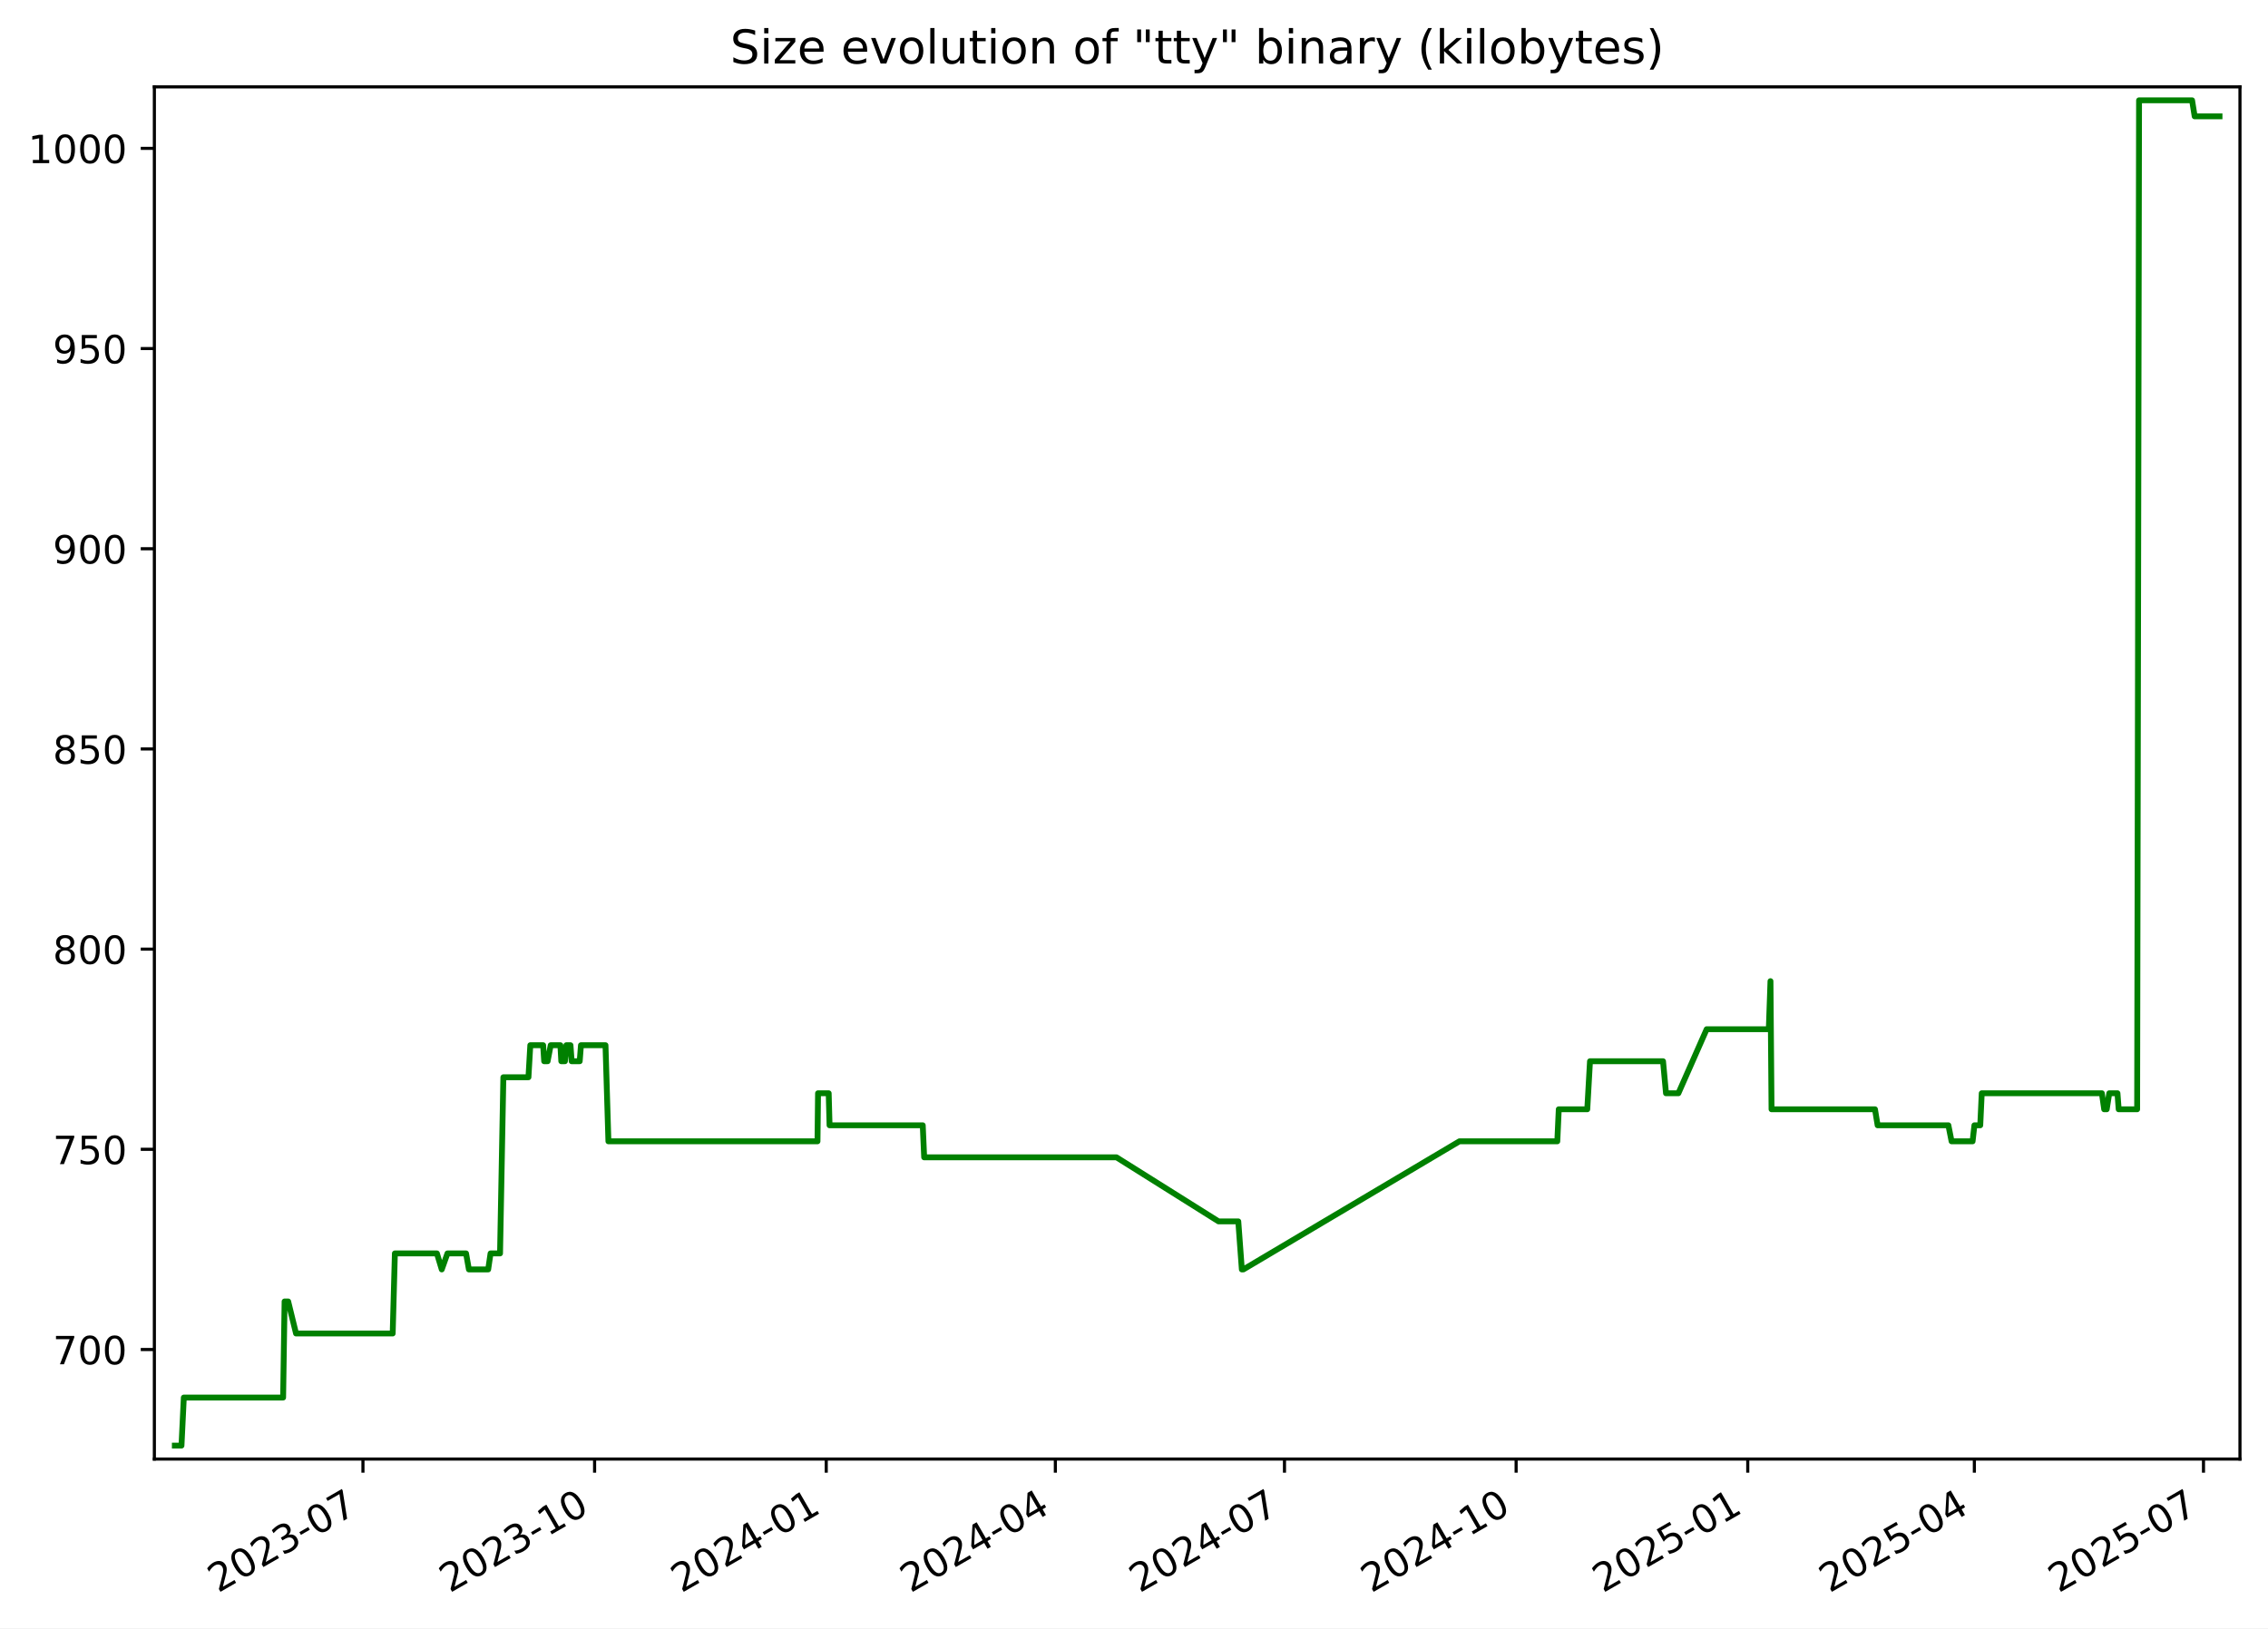
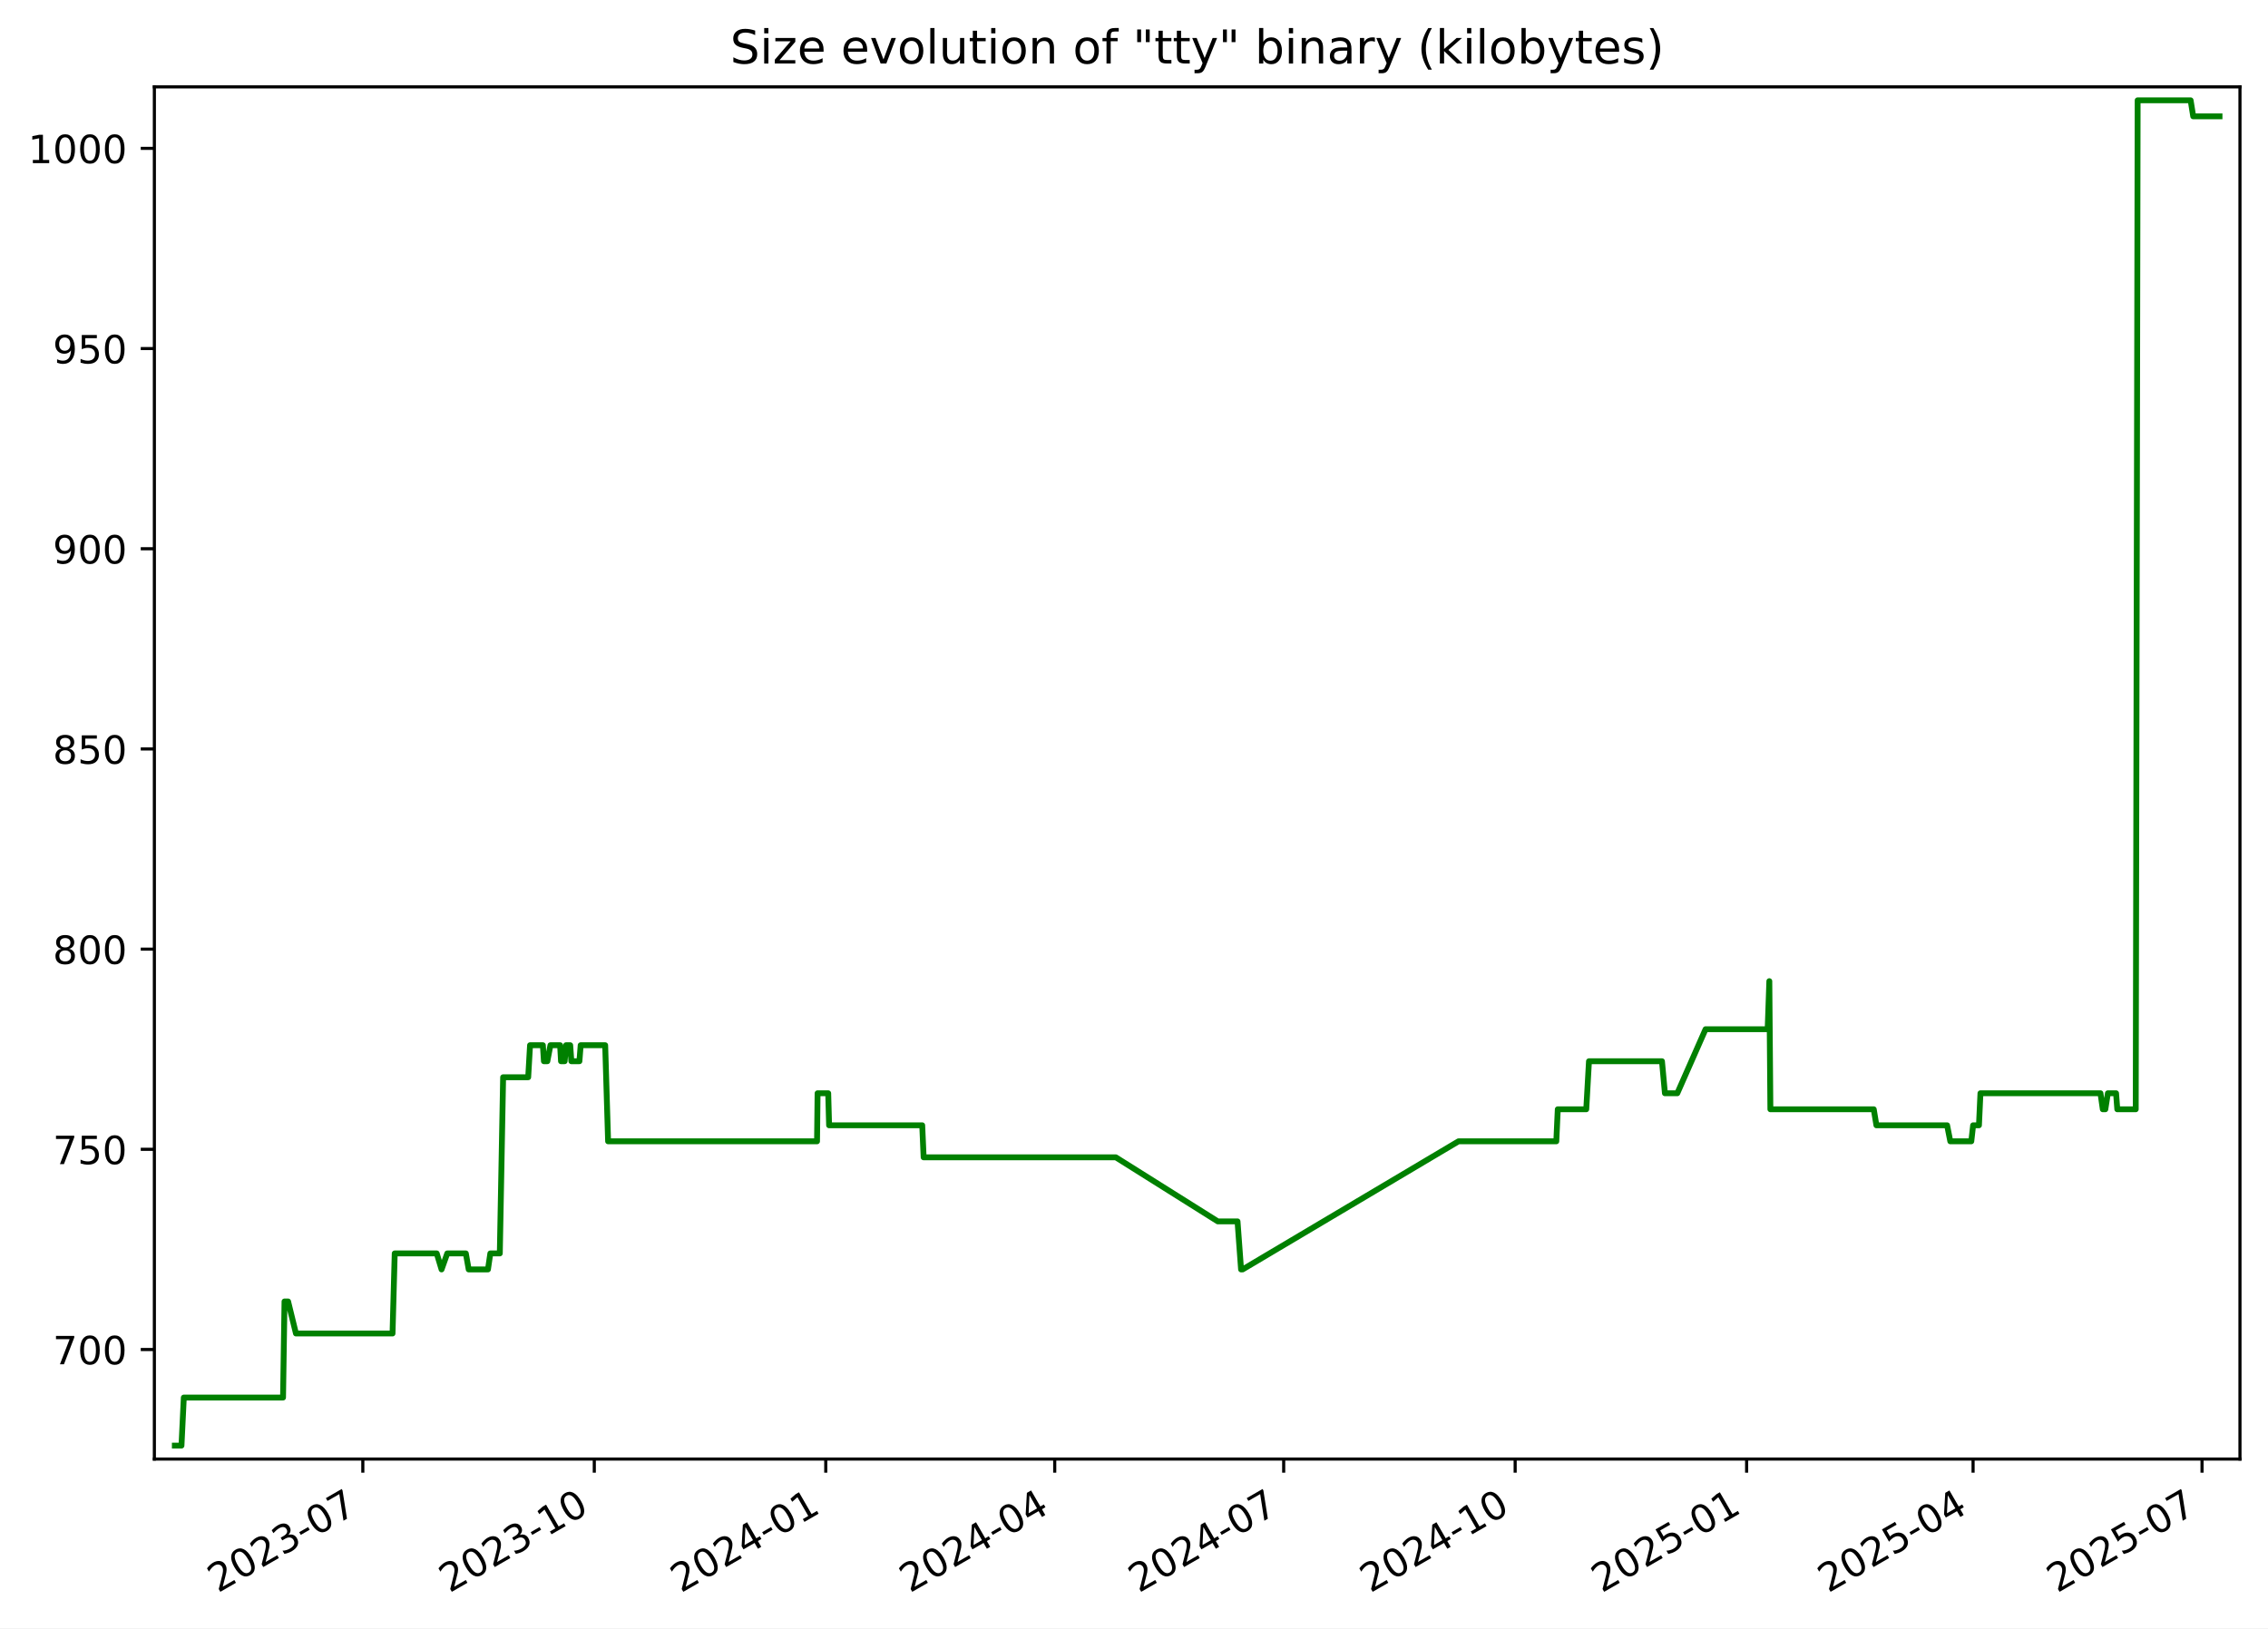
<svg xmlns="http://www.w3.org/2000/svg" xmlns:xlink="http://www.w3.org/1999/xlink" width="582.53pt" height="418.303pt" viewBox="0 0 582.53 418.303" version="1.1">
  <defs>
    <style type="text/css">*{stroke-linejoin: round; stroke-linecap: butt}</style>
  </defs>
  <g id="figure_1">
    <g id="patch_1">
      <path d="M -0 418.303  L 582.53 418.303  L 582.53 0  L -0 0  z " style="fill: #ffffff" />
    </g>
    <g id="axes_1">
      <g id="patch_2">
        <path d="M 39.65 374.83  L 575.33 374.83  L 575.33 22.318  L 39.65 22.318  z " style="fill: #ffffff" />
      </g>
      <g id="matplotlib.axis_1">
        <g id="xtick_1">
          <g id="line2d_1">
            <defs>
-               <path id="m0eb9b0418c" d="M 0 0  L 0 3.5  " style="stroke: #000000; stroke-width: 0.8" />
+               <path id="m0f30a778d2" d="M 0 0  L 0 3.5  " style="stroke: #000000; stroke-width: 0.8" />
            </defs>
            <g>
-               <use xlink:href="#m0eb9b0418c" x="93.223" y="374.83" style="stroke: #000000; stroke-width: 0.8" />
+               <use xlink:href="#m0f30a778d2" x="93.189" y="374.83" style="stroke: #000000; stroke-width: 0.8" />
            </g>
          </g>
          <g id="text_1">
-             <g transform="translate(55.99866 409.302) rotate(-30) scale(0.1 -0.1)">
+             <g transform="translate(55.96398 409.302) rotate(-30) scale(0.1 -0.1)">
              <defs>
                <path id="DejaVuSans-32" d="M 1228 531  L 3431 531  L 3431 0  L 469 0  L 469 531  Q 828 903 1448 1529  Q 2069 2156 2228 2338  Q 2531 2678 2651 2914  Q 2772 3150 2772 3378  Q 2772 3750 2511 3984  Q 2250 4219 1831 4219  Q 1534 4219 1204 4116  Q 875 4013 500 3803  L 500 4441  Q 881 4594 1212 4672  Q 1544 4750 1819 4750  Q 2544 4750 2975 4387  Q 3406 4025 3406 3419  Q 3406 3131 3298 2873  Q 3191 2616 2906 2266  Q 2828 2175 2409 1742  Q 1991 1309 1228 531  z " transform="scale(0.015625)" />
                <path id="DejaVuSans-30" d="M 2034 4250  Q 1547 4250 1301 3770  Q 1056 3291 1056 2328  Q 1056 1369 1301 889  Q 1547 409 2034 409  Q 2525 409 2770 889  Q 3016 1369 3016 2328  Q 3016 3291 2770 3770  Q 2525 4250 2034 4250  z M 2034 4750  Q 2819 4750 3233 4129  Q 3647 3509 3647 2328  Q 3647 1150 3233 529  Q 2819 -91 2034 -91  Q 1250 -91 836 529  Q 422 1150 422 2328  Q 422 3509 836 4129  Q 1250 4750 2034 4750  z " transform="scale(0.015625)" />
                <path id="DejaVuSans-33" d="M 2597 2516  Q 3050 2419 3304 2112  Q 3559 1806 3559 1356  Q 3559 666 3084 287  Q 2609 -91 1734 -91  Q 1441 -91 1130 -33  Q 819 25 488 141  L 488 750  Q 750 597 1062 519  Q 1375 441 1716 441  Q 2309 441 2620 675  Q 2931 909 2931 1356  Q 2931 1769 2642 2001  Q 2353 2234 1838 2234  L 1294 2234  L 1294 2753  L 1863 2753  Q 2328 2753 2575 2939  Q 2822 3125 2822 3475  Q 2822 3834 2567 4026  Q 2313 4219 1838 4219  Q 1578 4219 1281 4162  Q 984 4106 628 3988  L 628 4550  Q 988 4650 1302 4700  Q 1616 4750 1894 4750  Q 2613 4750 3031 4423  Q 3450 4097 3450 3541  Q 3450 3153 3228 2886  Q 3006 2619 2597 2516  z " transform="scale(0.015625)" />
                <path id="DejaVuSans-2d" d="M 313 2009  L 1997 2009  L 1997 1497  L 313 1497  L 313 2009  z " transform="scale(0.015625)" />
                <path id="DejaVuSans-37" d="M 525 4666  L 3525 4666  L 3525 4397  L 1831 0  L 1172 0  L 2766 4134  L 525 4134  L 525 4666  z " transform="scale(0.015625)" />
              </defs>
              <use xlink:href="#DejaVuSans-32" />
              <use xlink:href="#DejaVuSans-30" x="63.623" />
              <use xlink:href="#DejaVuSans-32" x="127.246" />
              <use xlink:href="#DejaVuSans-33" x="190.869" />
              <use xlink:href="#DejaVuSans-2d" x="254.492" />
              <use xlink:href="#DejaVuSans-30" x="290.576" />
              <use xlink:href="#DejaVuSans-37" x="354.199" />
            </g>
          </g>
        </g>
        <g id="xtick_2">
          <g id="line2d_2">
            <g>
-               <use xlink:href="#m0eb9b0418c" x="152.72" y="374.83" style="stroke: #000000; stroke-width: 0.8" />
+               <use xlink:href="#m0f30a778d2" x="152.642" y="374.83" style="stroke: #000000; stroke-width: 0.8" />
            </g>
          </g>
          <g id="text_2">
-             <g transform="translate(115.495 409.302) rotate(-30) scale(0.1 -0.1)">
+             <g transform="translate(115.4176 409.302) rotate(-30) scale(0.1 -0.1)">
              <defs>
                <path id="DejaVuSans-31" d="M 794 531  L 1825 531  L 1825 4091  L 703 3866  L 703 4441  L 1819 4666  L 2450 4666  L 2450 531  L 3481 531  L 3481 0  L 794 0  L 794 531  z " transform="scale(0.015625)" />
              </defs>
              <use xlink:href="#DejaVuSans-32" />
              <use xlink:href="#DejaVuSans-30" x="63.623" />
              <use xlink:href="#DejaVuSans-32" x="127.246" />
              <use xlink:href="#DejaVuSans-33" x="190.869" />
              <use xlink:href="#DejaVuSans-2d" x="254.492" />
              <use xlink:href="#DejaVuSans-31" x="290.576" />
              <use xlink:href="#DejaVuSans-30" x="354.199" />
            </g>
          </g>
        </g>
        <g id="xtick_3">
          <g id="line2d_3">
            <g>
-               <use xlink:href="#m0eb9b0418c" x="212.216" y="374.83" style="stroke: #000000; stroke-width: 0.8" />
+               <use xlink:href="#m0f30a778d2" x="212.096" y="374.83" style="stroke: #000000; stroke-width: 0.8" />
            </g>
          </g>
          <g id="text_3">
-             <g transform="translate(174.9913 409.302) rotate(-30) scale(0.1 -0.1)">
+             <g transform="translate(174.8712 409.302) rotate(-30) scale(0.1 -0.1)">
              <defs>
                <path id="DejaVuSans-34" d="M 2419 4116  L 825 1625  L 2419 1625  L 2419 4116  z M 2253 4666  L 3047 4666  L 3047 1625  L 3713 1625  L 3713 1100  L 3047 1100  L 3047 0  L 2419 0  L 2419 1100  L 313 1100  L 313 1709  L 2253 4666  z " transform="scale(0.015625)" />
              </defs>
              <use xlink:href="#DejaVuSans-32" />
              <use xlink:href="#DejaVuSans-30" x="63.623" />
              <use xlink:href="#DejaVuSans-32" x="127.246" />
              <use xlink:href="#DejaVuSans-34" x="190.869" />
              <use xlink:href="#DejaVuSans-2d" x="254.492" />
              <use xlink:href="#DejaVuSans-30" x="290.576" />
              <use xlink:href="#DejaVuSans-31" x="354.199" />
            </g>
          </g>
        </g>
        <g id="xtick_4">
          <g id="line2d_4">
            <g>
-               <use xlink:href="#m0eb9b0418c" x="271.066" y="374.83" style="stroke: #000000; stroke-width: 0.8" />
+               <use xlink:href="#m0f30a778d2" x="270.903" y="374.83" style="stroke: #000000; stroke-width: 0.8" />
            </g>
          </g>
          <g id="text_4">
-             <g transform="translate(233.8409 409.302) rotate(-30) scale(0.1 -0.1)">
+             <g transform="translate(233.6785 409.302) rotate(-30) scale(0.1 -0.1)">
              <use xlink:href="#DejaVuSans-32" />
              <use xlink:href="#DejaVuSans-30" x="63.623" />
              <use xlink:href="#DejaVuSans-32" x="127.246" />
              <use xlink:href="#DejaVuSans-34" x="190.869" />
              <use xlink:href="#DejaVuSans-2d" x="254.492" />
              <use xlink:href="#DejaVuSans-30" x="290.576" />
              <use xlink:href="#DejaVuSans-34" x="354.199" />
            </g>
          </g>
        </g>
        <g id="xtick_5">
          <g id="line2d_5">
            <g>
-               <use xlink:href="#m0eb9b0418c" x="329.915" y="374.83" style="stroke: #000000; stroke-width: 0.8" />
+               <use xlink:href="#m0f30a778d2" x="329.711" y="374.83" style="stroke: #000000; stroke-width: 0.8" />
            </g>
          </g>
          <g id="text_5">
-             <g transform="translate(292.6905 409.302) rotate(-30) scale(0.1 -0.1)">
+             <g transform="translate(292.4859 409.302) rotate(-30) scale(0.1 -0.1)">
              <use xlink:href="#DejaVuSans-32" />
              <use xlink:href="#DejaVuSans-30" x="63.623" />
              <use xlink:href="#DejaVuSans-32" x="127.246" />
              <use xlink:href="#DejaVuSans-34" x="190.869" />
              <use xlink:href="#DejaVuSans-2d" x="254.492" />
              <use xlink:href="#DejaVuSans-30" x="290.576" />
              <use xlink:href="#DejaVuSans-37" x="354.199" />
            </g>
          </g>
        </g>
        <g id="xtick_6">
          <g id="line2d_6">
            <g>
-               <use xlink:href="#m0eb9b0418c" x="389.412" y="374.83" style="stroke: #000000; stroke-width: 0.8" />
+               <use xlink:href="#m0f30a778d2" x="389.164" y="374.83" style="stroke: #000000; stroke-width: 0.8" />
            </g>
          </g>
          <g id="text_6">
-             <g transform="translate(352.1868 409.302) rotate(-30) scale(0.1 -0.1)">
+             <g transform="translate(351.9395 409.302) rotate(-30) scale(0.1 -0.1)">
              <use xlink:href="#DejaVuSans-32" />
              <use xlink:href="#DejaVuSans-30" x="63.623" />
              <use xlink:href="#DejaVuSans-32" x="127.246" />
              <use xlink:href="#DejaVuSans-34" x="190.869" />
              <use xlink:href="#DejaVuSans-2d" x="254.492" />
              <use xlink:href="#DejaVuSans-31" x="290.576" />
              <use xlink:href="#DejaVuSans-30" x="354.199" />
            </g>
          </g>
        </g>
        <g id="xtick_7">
          <g id="line2d_7">
            <g>
-               <use xlink:href="#m0eb9b0418c" x="448.908" y="374.83" style="stroke: #000000; stroke-width: 0.8" />
+               <use xlink:href="#m0f30a778d2" x="448.618" y="374.83" style="stroke: #000000; stroke-width: 0.8" />
            </g>
          </g>
          <g id="text_7">
-             <g transform="translate(411.6831 409.302) rotate(-30) scale(0.1 -0.1)">
+             <g transform="translate(411.3931 409.302) rotate(-30) scale(0.1 -0.1)">
              <defs>
                <path id="DejaVuSans-35" d="M 691 4666  L 3169 4666  L 3169 4134  L 1269 4134  L 1269 2991  Q 1406 3038 1543 3061  Q 1681 3084 1819 3084  Q 2600 3084 3056 2656  Q 3513 2228 3513 1497  Q 3513 744 3044 326  Q 2575 -91 1722 -91  Q 1428 -91 1123 -41  Q 819 9 494 109  L 494 744  Q 775 591 1075 516  Q 1375 441 1709 441  Q 2250 441 2565 725  Q 2881 1009 2881 1497  Q 2881 1984 2565 2268  Q 2250 2553 1709 2553  Q 1456 2553 1204 2497  Q 953 2441 691 2322  L 691 4666  z " transform="scale(0.015625)" />
              </defs>
              <use xlink:href="#DejaVuSans-32" />
              <use xlink:href="#DejaVuSans-30" x="63.623" />
              <use xlink:href="#DejaVuSans-32" x="127.246" />
              <use xlink:href="#DejaVuSans-35" x="190.869" />
              <use xlink:href="#DejaVuSans-2d" x="254.492" />
              <use xlink:href="#DejaVuSans-30" x="290.576" />
              <use xlink:href="#DejaVuSans-31" x="354.199" />
            </g>
          </g>
        </g>
        <g id="xtick_8">
          <g id="line2d_8">
            <g>
-               <use xlink:href="#m0eb9b0418c" x="507.111" y="374.83" style="stroke: #000000; stroke-width: 0.8" />
+               <use xlink:href="#m0f30a778d2" x="506.779" y="374.83" style="stroke: #000000; stroke-width: 0.8" />
            </g>
          </g>
          <g id="text_8">
-             <g transform="translate(469.886 409.302) rotate(-30) scale(0.1 -0.1)">
+             <g transform="translate(469.5542 409.302) rotate(-30) scale(0.1 -0.1)">
              <use xlink:href="#DejaVuSans-32" />
              <use xlink:href="#DejaVuSans-30" x="63.623" />
              <use xlink:href="#DejaVuSans-32" x="127.246" />
              <use xlink:href="#DejaVuSans-35" x="190.869" />
              <use xlink:href="#DejaVuSans-2d" x="254.492" />
              <use xlink:href="#DejaVuSans-30" x="290.576" />
              <use xlink:href="#DejaVuSans-34" x="354.199" />
            </g>
          </g>
        </g>
        <g id="xtick_9">
          <g id="line2d_9">
            <g>
-               <use xlink:href="#m0eb9b0418c" x="565.96" y="374.83" style="stroke: #000000; stroke-width: 0.8" />
+               <use xlink:href="#m0f30a778d2" x="565.586" y="374.83" style="stroke: #000000; stroke-width: 0.8" />
            </g>
          </g>
          <g id="text_9">
-             <g transform="translate(528.7356 409.302) rotate(-30) scale(0.1 -0.1)">
+             <g transform="translate(528.3616 409.302) rotate(-30) scale(0.1 -0.1)">
              <use xlink:href="#DejaVuSans-32" />
              <use xlink:href="#DejaVuSans-30" x="63.623" />
              <use xlink:href="#DejaVuSans-32" x="127.246" />
              <use xlink:href="#DejaVuSans-35" x="190.869" />
              <use xlink:href="#DejaVuSans-2d" x="254.492" />
              <use xlink:href="#DejaVuSans-30" x="290.576" />
              <use xlink:href="#DejaVuSans-37" x="354.199" />
            </g>
          </g>
        </g>
      </g>
      <g id="matplotlib.axis_2">
        <g id="ytick_1">
          <g id="line2d_10">
            <defs>
-               <path id="mc0d45f4454" d="M 0 0  L -3.5 0  " style="stroke: #000000; stroke-width: 0.8" />
+               <path id="mbee3c1ac66" d="M 0 0  L -3.5 0  " style="stroke: #000000; stroke-width: 0.8" />
            </defs>
            <g>
-               <use xlink:href="#mc0d45f4454" x="39.65" y="346.688" style="stroke: #000000; stroke-width: 0.8" />
+               <use xlink:href="#mbee3c1ac66" x="39.65" y="346.688" style="stroke: #000000; stroke-width: 0.8" />
            </g>
          </g>
          <g id="text_10">
            <g transform="translate(13.5625 350.4876) scale(0.1 -0.1)">
              <use xlink:href="#DejaVuSans-37" />
              <use xlink:href="#DejaVuSans-30" x="63.623" />
              <use xlink:href="#DejaVuSans-30" x="127.246" />
            </g>
          </g>
        </g>
        <g id="ytick_2">
          <g id="line2d_11">
            <g>
-               <use xlink:href="#mc0d45f4454" x="39.65" y="295.26" style="stroke: #000000; stroke-width: 0.8" />
+               <use xlink:href="#mbee3c1ac66" x="39.65" y="295.26" style="stroke: #000000; stroke-width: 0.8" />
            </g>
          </g>
          <g id="text_11">
            <g transform="translate(13.5625 299.0591) scale(0.1 -0.1)">
              <use xlink:href="#DejaVuSans-37" />
              <use xlink:href="#DejaVuSans-35" x="63.623" />
              <use xlink:href="#DejaVuSans-30" x="127.246" />
            </g>
          </g>
        </g>
        <g id="ytick_3">
          <g id="line2d_12">
            <g>
-               <use xlink:href="#mc0d45f4454" x="39.65" y="243.831" style="stroke: #000000; stroke-width: 0.8" />
+               <use xlink:href="#mbee3c1ac66" x="39.65" y="243.831" style="stroke: #000000; stroke-width: 0.8" />
            </g>
          </g>
          <g id="text_12">
            <g transform="translate(13.5625 247.6305) scale(0.1 -0.1)">
              <defs>
                <path id="DejaVuSans-38" d="M 2034 2216  Q 1584 2216 1326 1975  Q 1069 1734 1069 1313  Q 1069 891 1326 650  Q 1584 409 2034 409  Q 2484 409 2743 651  Q 3003 894 3003 1313  Q 3003 1734 2745 1975  Q 2488 2216 2034 2216  z M 1403 2484  Q 997 2584 770 2862  Q 544 3141 544 3541  Q 544 4100 942 4425  Q 1341 4750 2034 4750  Q 2731 4750 3128 4425  Q 3525 4100 3525 3541  Q 3525 3141 3298 2862  Q 3072 2584 2669 2484  Q 3125 2378 3379 2068  Q 3634 1759 3634 1313  Q 3634 634 3220 271  Q 2806 -91 2034 -91  Q 1263 -91 848 271  Q 434 634 434 1313  Q 434 1759 690 2068  Q 947 2378 1403 2484  z M 1172 3481  Q 1172 3119 1398 2916  Q 1625 2713 2034 2713  Q 2441 2713 2670 2916  Q 2900 3119 2900 3481  Q 2900 3844 2670 4047  Q 2441 4250 2034 4250  Q 1625 4250 1398 4047  Q 1172 3844 1172 3481  z " transform="scale(0.015625)" />
              </defs>
              <use xlink:href="#DejaVuSans-38" />
              <use xlink:href="#DejaVuSans-30" x="63.623" />
              <use xlink:href="#DejaVuSans-30" x="127.246" />
            </g>
          </g>
        </g>
        <g id="ytick_4">
          <g id="line2d_13">
            <g>
-               <use xlink:href="#mc0d45f4454" x="39.65" y="192.403" style="stroke: #000000; stroke-width: 0.8" />
+               <use xlink:href="#mbee3c1ac66" x="39.65" y="192.403" style="stroke: #000000; stroke-width: 0.8" />
            </g>
          </g>
          <g id="text_13">
            <g transform="translate(13.5625 196.2019) scale(0.1 -0.1)">
              <use xlink:href="#DejaVuSans-38" />
              <use xlink:href="#DejaVuSans-35" x="63.623" />
              <use xlink:href="#DejaVuSans-30" x="127.246" />
            </g>
          </g>
        </g>
        <g id="ytick_5">
          <g id="line2d_14">
            <g>
-               <use xlink:href="#mc0d45f4454" x="39.65" y="140.974" style="stroke: #000000; stroke-width: 0.8" />
+               <use xlink:href="#mbee3c1ac66" x="39.65" y="140.974" style="stroke: #000000; stroke-width: 0.8" />
            </g>
          </g>
          <g id="text_14">
            <g transform="translate(13.5625 144.7733) scale(0.1 -0.1)">
              <defs>
                <path id="DejaVuSans-39" d="M 703 97  L 703 672  Q 941 559 1184 500  Q 1428 441 1663 441  Q 2288 441 2617 861  Q 2947 1281 2994 2138  Q 2813 1869 2534 1725  Q 2256 1581 1919 1581  Q 1219 1581 811 2004  Q 403 2428 403 3163  Q 403 3881 828 4315  Q 1253 4750 1959 4750  Q 2769 4750 3195 4129  Q 3622 3509 3622 2328  Q 3622 1225 3098 567  Q 2575 -91 1691 -91  Q 1453 -91 1209 -44  Q 966 3 703 97  z M 1959 2075  Q 2384 2075 2632 2365  Q 2881 2656 2881 3163  Q 2881 3666 2632 3958  Q 2384 4250 1959 4250  Q 1534 4250 1286 3958  Q 1038 3666 1038 3163  Q 1038 2656 1286 2365  Q 1534 2075 1959 2075  z " transform="scale(0.015625)" />
              </defs>
              <use xlink:href="#DejaVuSans-39" />
              <use xlink:href="#DejaVuSans-30" x="63.623" />
              <use xlink:href="#DejaVuSans-30" x="127.246" />
            </g>
          </g>
        </g>
        <g id="ytick_6">
          <g id="line2d_15">
            <g>
-               <use xlink:href="#mc0d45f4454" x="39.65" y="89.546" style="stroke: #000000; stroke-width: 0.8" />
+               <use xlink:href="#mbee3c1ac66" x="39.65" y="89.546" style="stroke: #000000; stroke-width: 0.8" />
            </g>
          </g>
          <g id="text_15">
            <g transform="translate(13.5625 93.34477) scale(0.1 -0.1)">
              <use xlink:href="#DejaVuSans-39" />
              <use xlink:href="#DejaVuSans-35" x="63.623" />
              <use xlink:href="#DejaVuSans-30" x="127.246" />
            </g>
          </g>
        </g>
        <g id="ytick_7">
          <g id="line2d_16">
            <g>
-               <use xlink:href="#mc0d45f4454" x="39.65" y="38.117" style="stroke: #000000; stroke-width: 0.8" />
+               <use xlink:href="#mbee3c1ac66" x="39.65" y="38.117" style="stroke: #000000; stroke-width: 0.8" />
            </g>
          </g>
          <g id="text_16">
            <g transform="translate(7.2 41.9162) scale(0.1 -0.1)">
              <use xlink:href="#DejaVuSans-31" />
              <use xlink:href="#DejaVuSans-30" x="63.623" />
              <use xlink:href="#DejaVuSans-30" x="127.246" />
              <use xlink:href="#DejaVuSans-30" x="190.869" />
            </g>
          </g>
        </g>
      </g>
      <g id="line2d_17">
-         <path d="M 44.902 371.374  L 46.614 371.374  L 47.213 359.031  L 72.719 359.031  L 73.097 334.346  L 74.021 334.346  L 76.037 342.574  L 100.861 342.574  L 101.424 322.003  L 112.223 322.003  L 113.463 326.117  L 114.929 322.003  L 119.705 322.003  L 120.437 326.117  L 125.39 326.117  L 125.996 322.003  L 128.435 322.003  L 129.287 276.746  L 135.731 276.746  L 136.206 268.517  L 139.505 268.517  L 139.771 272.631  L 140.654 272.631  L 141.444 268.517  L 143.935 268.517  L 144.165 272.631  L 145.098 272.631  L 145.462 268.517  L 146.531 268.517  L 146.821 272.631  L 148.897 272.631  L 149.217 268.517  L 155.52 268.517  L 156.27 293.203  L 209.972 293.203  L 210.111 280.86  L 212.847 280.86  L 213.07 289.088  L 237.007 289.088  L 237.371 297.317  L 286.768 297.317  L 312.979 313.774  L 318.052 313.774  L 318.963 326.117  L 319.357 326.117  L 374.851 293.203  L 399.989 293.203  L 400.366 284.974  L 407.686 284.974  L 408.386 272.631  L 427.148 272.631  L 427.907 280.86  L 431.091 280.86  L 438.355 264.403  L 454.311 264.403  L 454.743 252.06  L 455.014 284.974  L 481.584 284.974  L 482.264 289.088  L 500.439 289.088  L 501.256 293.203  L 506.656 293.203  L 507.122 289.088  L 508.623 289.088  L 509.004 280.86  L 539.86 280.86  L 540.455 284.974  L 541.103 284.974  L 541.757 280.86  L 543.868 280.86  L 544.179 284.974  L 548.92 284.974  L 549.411 25.774  L 563.032 25.774  L 563.693 29.888  L 570.078 29.888  L 570.078 29.888  " clip-path="url(#p657aeaa836)" style="fill: none; stroke: #008000; stroke-width: 1.5; stroke-linecap: square" />
+         <path d="M 44.902 371.374  L 46.612 371.374  L 47.211 359.031  L 72.699 359.031  L 73.077 334.346  L 74 334.346  L 76.015 342.574  L 100.821 342.574  L 101.383 322.003  L 112.175 322.003  L 113.413 326.117  L 114.879 322.003  L 119.651 322.003  L 120.383 326.117  L 125.332 326.117  L 125.938 322.003  L 128.375 322.003  L 129.226 276.746  L 135.666 276.746  L 136.141 268.517  L 139.437 268.517  L 139.703 272.631  L 140.585 272.631  L 141.375 268.517  L 143.863 268.517  L 144.094 272.631  L 145.026 272.631  L 145.39 268.517  L 146.458 268.517  L 146.748 272.631  L 148.822 272.631  L 149.142 268.517  L 155.441 268.517  L 156.19 293.203  L 209.853 293.203  L 209.993 280.86  L 212.726 280.86  L 212.95 289.088  L 236.87 289.088  L 237.233 297.317  L 286.595 297.317  L 312.787 313.774  L 317.856 313.774  L 318.766 326.117  L 319.16 326.117  L 374.614 293.203  L 399.734 293.203  L 400.111 284.974  L 407.426 284.974  L 408.125 272.631  L 426.873 272.631  L 427.632 280.86  L 430.814 280.86  L 438.072 264.403  L 454.018 264.403  L 454.448 252.06  L 454.719 284.974  L 481.271 284.974  L 481.95 289.088  L 500.112 289.088  L 500.929 293.203  L 506.324 293.203  L 506.79 289.088  L 508.29 289.088  L 508.671 280.86  L 539.505 280.86  L 540.099 284.974  L 540.747 284.974  L 541.401 280.86  L 543.51 280.86  L 543.821 284.974  L 548.559 284.974  L 549.049 25.774  L 562.66 25.774  L 563.32 29.888  L 570.078 29.888  L 570.078 29.888  " clip-path="url(#pd89c43f963)" style="fill: none; stroke: #008000; stroke-width: 1.5; stroke-linecap: square" />
      </g>
      <g id="patch_3">
        <path d="M 39.65 374.83  L 39.65 22.318  " style="fill: none; stroke: #000000; stroke-width: 0.8; stroke-linejoin: miter; stroke-linecap: square" />
      </g>
      <g id="patch_4">
        <path d="M 575.33 374.83  L 575.33 22.318  " style="fill: none; stroke: #000000; stroke-width: 0.8; stroke-linejoin: miter; stroke-linecap: square" />
      </g>
      <g id="patch_5">
        <path d="M 39.65 374.83  L 575.33 374.83  " style="fill: none; stroke: #000000; stroke-width: 0.8; stroke-linejoin: miter; stroke-linecap: square" />
      </g>
      <g id="patch_6">
        <path d="M 39.65 22.318  L 575.33 22.318  " style="fill: none; stroke: #000000; stroke-width: 0.8; stroke-linejoin: miter; stroke-linecap: square" />
      </g>
      <g id="text_17">
        <g transform="translate(187.5387 16.31812) scale(0.12 -0.12)">
          <defs>
            <path id="DejaVuSans-53" d="M 3425 4513  L 3425 3897  Q 3066 4069 2747 4153  Q 2428 4238 2131 4238  Q 1616 4238 1336 4038  Q 1056 3838 1056 3469  Q 1056 3159 1242 3001  Q 1428 2844 1947 2747  L 2328 2669  Q 3034 2534 3370 2195  Q 3706 1856 3706 1288  Q 3706 609 3251 259  Q 2797 -91 1919 -91  Q 1588 -91 1214 -16  Q 841 59 441 206  L 441 856  Q 825 641 1194 531  Q 1563 422 1919 422  Q 2459 422 2753 634  Q 3047 847 3047 1241  Q 3047 1584 2836 1778  Q 2625 1972 2144 2069  L 1759 2144  Q 1053 2284 737 2584  Q 422 2884 422 3419  Q 422 4038 858 4394  Q 1294 4750 2059 4750  Q 2388 4750 2728 4690  Q 3069 4631 3425 4513  z " transform="scale(0.015625)" />
            <path id="DejaVuSans-69" d="M 603 3500  L 1178 3500  L 1178 0  L 603 0  L 603 3500  z M 603 4863  L 1178 4863  L 1178 4134  L 603 4134  L 603 4863  z " transform="scale(0.015625)" />
            <path id="DejaVuSans-7a" d="M 353 3500  L 3084 3500  L 3084 2975  L 922 459  L 3084 459  L 3084 0  L 275 0  L 275 525  L 2438 3041  L 353 3041  L 353 3500  z " transform="scale(0.015625)" />
            <path id="DejaVuSans-65" d="M 3597 1894  L 3597 1613  L 953 1613  Q 991 1019 1311 708  Q 1631 397 2203 397  Q 2534 397 2845 478  Q 3156 559 3463 722  L 3463 178  Q 3153 47 2828 -22  Q 2503 -91 2169 -91  Q 1331 -91 842 396  Q 353 884 353 1716  Q 353 2575 817 3079  Q 1281 3584 2069 3584  Q 2775 3584 3186 3129  Q 3597 2675 3597 1894  z M 3022 2063  Q 3016 2534 2758 2815  Q 2500 3097 2075 3097  Q 1594 3097 1305 2825  Q 1016 2553 972 2059  L 3022 2063  z " transform="scale(0.015625)" />
            <path id="DejaVuSans-20" transform="scale(0.015625)" />
            <path id="DejaVuSans-76" d="M 191 3500  L 800 3500  L 1894 563  L 2988 3500  L 3597 3500  L 2284 0  L 1503 0  L 191 3500  z " transform="scale(0.015625)" />
            <path id="DejaVuSans-6f" d="M 1959 3097  Q 1497 3097 1228 2736  Q 959 2375 959 1747  Q 959 1119 1226 758  Q 1494 397 1959 397  Q 2419 397 2687 759  Q 2956 1122 2956 1747  Q 2956 2369 2687 2733  Q 2419 3097 1959 3097  z M 1959 3584  Q 2709 3584 3137 3096  Q 3566 2609 3566 1747  Q 3566 888 3137 398  Q 2709 -91 1959 -91  Q 1206 -91 779 398  Q 353 888 353 1747  Q 353 2609 779 3096  Q 1206 3584 1959 3584  z " transform="scale(0.015625)" />
            <path id="DejaVuSans-6c" d="M 603 4863  L 1178 4863  L 1178 0  L 603 0  L 603 4863  z " transform="scale(0.015625)" />
            <path id="DejaVuSans-75" d="M 544 1381  L 544 3500  L 1119 3500  L 1119 1403  Q 1119 906 1312 657  Q 1506 409 1894 409  Q 2359 409 2629 706  Q 2900 1003 2900 1516  L 2900 3500  L 3475 3500  L 3475 0  L 2900 0  L 2900 538  Q 2691 219 2414 64  Q 2138 -91 1772 -91  Q 1169 -91 856 284  Q 544 659 544 1381  z M 1991 3584  L 1991 3584  z " transform="scale(0.015625)" />
            <path id="DejaVuSans-74" d="M 1172 4494  L 1172 3500  L 2356 3500  L 2356 3053  L 1172 3053  L 1172 1153  Q 1172 725 1289 603  Q 1406 481 1766 481  L 2356 481  L 2356 0  L 1766 0  Q 1100 0 847 248  Q 594 497 594 1153  L 594 3053  L 172 3053  L 172 3500  L 594 3500  L 594 4494  L 1172 4494  z " transform="scale(0.015625)" />
            <path id="DejaVuSans-6e" d="M 3513 2113  L 3513 0  L 2938 0  L 2938 2094  Q 2938 2591 2744 2837  Q 2550 3084 2163 3084  Q 1697 3084 1428 2787  Q 1159 2491 1159 1978  L 1159 0  L 581 0  L 581 3500  L 1159 3500  L 1159 2956  Q 1366 3272 1645 3428  Q 1925 3584 2291 3584  Q 2894 3584 3203 3211  Q 3513 2838 3513 2113  z " transform="scale(0.015625)" />
            <path id="DejaVuSans-66" d="M 2375 4863  L 2375 4384  L 1825 4384  Q 1516 4384 1395 4259  Q 1275 4134 1275 3809  L 1275 3500  L 2222 3500  L 2222 3053  L 1275 3053  L 1275 0  L 697 0  L 697 3053  L 147 3053  L 147 3500  L 697 3500  L 697 3744  Q 697 4328 969 4595  Q 1241 4863 1831 4863  L 2375 4863  z " transform="scale(0.015625)" />
            <path id="DejaVuSans-22" d="M 1147 4666  L 1147 2931  L 616 2931  L 616 4666  L 1147 4666  z M 2328 4666  L 2328 2931  L 1797 2931  L 1797 4666  L 2328 4666  z " transform="scale(0.015625)" />
            <path id="DejaVuSans-79" d="M 2059 -325  Q 1816 -950 1584 -1140  Q 1353 -1331 966 -1331  L 506 -1331  L 506 -850  L 844 -850  Q 1081 -850 1212 -737  Q 1344 -625 1503 -206  L 1606 56  L 191 3500  L 800 3500  L 1894 763  L 2988 3500  L 3597 3500  L 2059 -325  z " transform="scale(0.015625)" />
            <path id="DejaVuSans-62" d="M 3116 1747  Q 3116 2381 2855 2742  Q 2594 3103 2138 3103  Q 1681 3103 1420 2742  Q 1159 2381 1159 1747  Q 1159 1113 1420 752  Q 1681 391 2138 391  Q 2594 391 2855 752  Q 3116 1113 3116 1747  z M 1159 2969  Q 1341 3281 1617 3432  Q 1894 3584 2278 3584  Q 2916 3584 3314 3078  Q 3713 2572 3713 1747  Q 3713 922 3314 415  Q 2916 -91 2278 -91  Q 1894 -91 1617 61  Q 1341 213 1159 525  L 1159 0  L 581 0  L 581 4863  L 1159 4863  L 1159 2969  z " transform="scale(0.015625)" />
            <path id="DejaVuSans-61" d="M 2194 1759  Q 1497 1759 1228 1600  Q 959 1441 959 1056  Q 959 750 1161 570  Q 1363 391 1709 391  Q 2188 391 2477 730  Q 2766 1069 2766 1631  L 2766 1759  L 2194 1759  z M 3341 1997  L 3341 0  L 2766 0  L 2766 531  Q 2569 213 2275 61  Q 1981 -91 1556 -91  Q 1019 -91 701 211  Q 384 513 384 1019  Q 384 1609 779 1909  Q 1175 2209 1959 2209  L 2766 2209  L 2766 2266  Q 2766 2663 2505 2880  Q 2244 3097 1772 3097  Q 1472 3097 1187 3025  Q 903 2953 641 2809  L 641 3341  Q 956 3463 1253 3523  Q 1550 3584 1831 3584  Q 2591 3584 2966 3190  Q 3341 2797 3341 1997  z " transform="scale(0.015625)" />
            <path id="DejaVuSans-72" d="M 2631 2963  Q 2534 3019 2420 3045  Q 2306 3072 2169 3072  Q 1681 3072 1420 2755  Q 1159 2438 1159 1844  L 1159 0  L 581 0  L 581 3500  L 1159 3500  L 1159 2956  Q 1341 3275 1631 3429  Q 1922 3584 2338 3584  Q 2397 3584 2469 3576  Q 2541 3569 2628 3553  L 2631 2963  z " transform="scale(0.015625)" />
            <path id="DejaVuSans-28" d="M 1984 4856  Q 1566 4138 1362 3434  Q 1159 2731 1159 2009  Q 1159 1288 1364 580  Q 1569 -128 1984 -844  L 1484 -844  Q 1016 -109 783 600  Q 550 1309 550 2009  Q 550 2706 781 3412  Q 1013 4119 1484 4856  L 1984 4856  z " transform="scale(0.015625)" />
            <path id="DejaVuSans-6b" d="M 581 4863  L 1159 4863  L 1159 1991  L 2875 3500  L 3609 3500  L 1753 1863  L 3688 0  L 2938 0  L 1159 1709  L 1159 0  L 581 0  L 581 4863  z " transform="scale(0.015625)" />
            <path id="DejaVuSans-73" d="M 2834 3397  L 2834 2853  Q 2591 2978 2328 3040  Q 2066 3103 1784 3103  Q 1356 3103 1142 2972  Q 928 2841 928 2578  Q 928 2378 1081 2264  Q 1234 2150 1697 2047  L 1894 2003  Q 2506 1872 2764 1633  Q 3022 1394 3022 966  Q 3022 478 2636 193  Q 2250 -91 1575 -91  Q 1294 -91 989 -36  Q 684 19 347 128  L 347 722  Q 666 556 975 473  Q 1284 391 1588 391  Q 1994 391 2212 530  Q 2431 669 2431 922  Q 2431 1156 2273 1281  Q 2116 1406 1581 1522  L 1381 1569  Q 847 1681 609 1914  Q 372 2147 372 2553  Q 372 3047 722 3315  Q 1072 3584 1716 3584  Q 2034 3584 2315 3537  Q 2597 3491 2834 3397  z " transform="scale(0.015625)" />
            <path id="DejaVuSans-29" d="M 513 4856  L 1013 4856  Q 1481 4119 1714 3412  Q 1947 2706 1947 2009  Q 1947 1309 1714 600  Q 1481 -109 1013 -844  L 513 -844  Q 928 -128 1133 580  Q 1338 1288 1338 2009  Q 1338 2731 1133 3434  Q 928 4138 513 4856  z " transform="scale(0.015625)" />
          </defs>
          <use xlink:href="#DejaVuSans-53" />
          <use xlink:href="#DejaVuSans-69" x="63.477" />
          <use xlink:href="#DejaVuSans-7a" x="91.26" />
          <use xlink:href="#DejaVuSans-65" x="143.75" />
          <use xlink:href="#DejaVuSans-20" x="205.273" />
          <use xlink:href="#DejaVuSans-65" x="237.061" />
          <use xlink:href="#DejaVuSans-76" x="298.584" />
          <use xlink:href="#DejaVuSans-6f" x="357.764" />
          <use xlink:href="#DejaVuSans-6c" x="418.945" />
          <use xlink:href="#DejaVuSans-75" x="446.729" />
          <use xlink:href="#DejaVuSans-74" x="510.107" />
          <use xlink:href="#DejaVuSans-69" x="549.316" />
          <use xlink:href="#DejaVuSans-6f" x="577.1" />
          <use xlink:href="#DejaVuSans-6e" x="638.281" />
          <use xlink:href="#DejaVuSans-20" x="701.66" />
          <use xlink:href="#DejaVuSans-6f" x="733.447" />
          <use xlink:href="#DejaVuSans-66" x="794.629" />
          <use xlink:href="#DejaVuSans-20" x="829.834" />
          <use xlink:href="#DejaVuSans-22" x="861.621" />
          <use xlink:href="#DejaVuSans-74" x="907.617" />
          <use xlink:href="#DejaVuSans-74" x="946.826" />
          <use xlink:href="#DejaVuSans-79" x="986.035" />
          <use xlink:href="#DejaVuSans-22" x="1045.215" />
          <use xlink:href="#DejaVuSans-20" x="1091.211" />
          <use xlink:href="#DejaVuSans-62" x="1122.998" />
          <use xlink:href="#DejaVuSans-69" x="1186.475" />
          <use xlink:href="#DejaVuSans-6e" x="1214.258" />
          <use xlink:href="#DejaVuSans-61" x="1277.637" />
          <use xlink:href="#DejaVuSans-72" x="1338.916" />
          <use xlink:href="#DejaVuSans-79" x="1380.029" />
          <use xlink:href="#DejaVuSans-20" x="1439.209" />
          <use xlink:href="#DejaVuSans-28" x="1470.996" />
          <use xlink:href="#DejaVuSans-6b" x="1510.01" />
          <use xlink:href="#DejaVuSans-69" x="1567.92" />
          <use xlink:href="#DejaVuSans-6c" x="1595.703" />
          <use xlink:href="#DejaVuSans-6f" x="1623.486" />
          <use xlink:href="#DejaVuSans-62" x="1684.668" />
          <use xlink:href="#DejaVuSans-79" x="1748.145" />
          <use xlink:href="#DejaVuSans-74" x="1807.324" />
          <use xlink:href="#DejaVuSans-65" x="1846.533" />
          <use xlink:href="#DejaVuSans-73" x="1908.057" />
          <use xlink:href="#DejaVuSans-29" x="1960.156" />
        </g>
      </g>
    </g>
  </g>
  <defs>
-     <clipPath id="p657aeaa836">
+     <clipPath id="pd89c43f963">
      <rect x="39.65" y="22.318" width="535.68" height="352.512" />
    </clipPath>
  </defs>
</svg>
